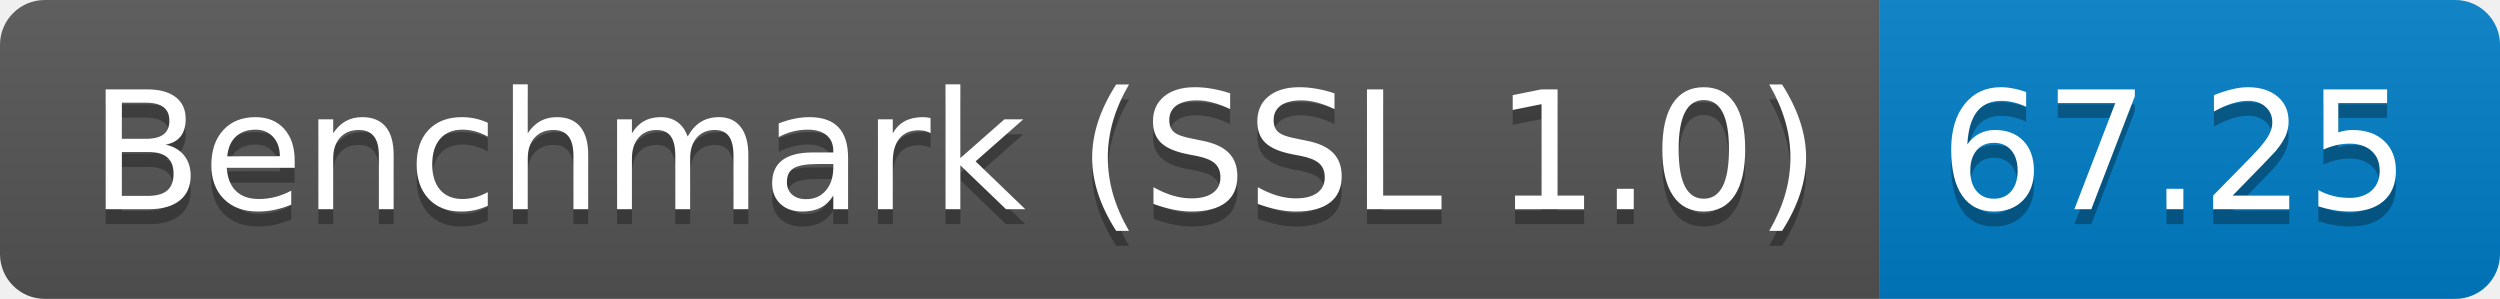
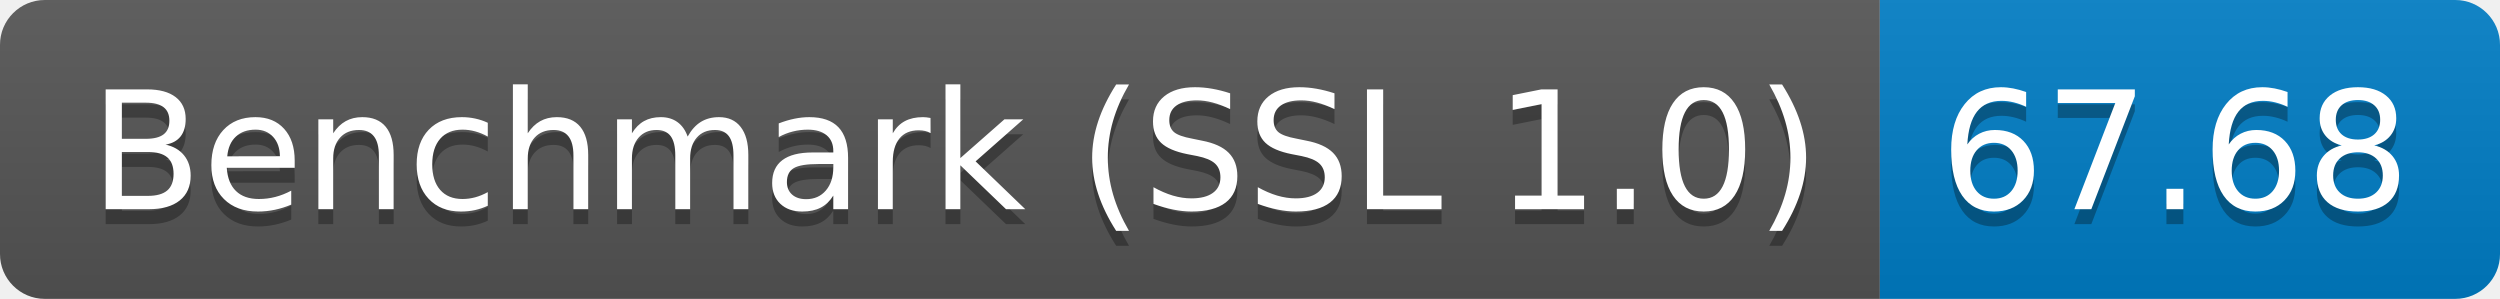
<svg xmlns="http://www.w3.org/2000/svg" height="20" width="167.3">
  <linearGradient id="smooth" x2="0" y2="100%">
    <stop offset="0" stop-color="#bbb" stop-opacity=".1" />
    <stop offset="1" stop-opacity=".1" />
  </linearGradient>
  <clipPath id="round">
    <rect fill="#fff" height="20" rx="3" width="167.3" />
  </clipPath>
  <g clip-path="url(#round)">
    <rect fill="#555" height="20" width="125.8" />
    <rect fill="#007ec6" height="20" width="41.5" x="125.8" />
    <rect fill="url(#smooth)" height="20" width="167.3" />
  </g>
  <g fill="#fff" font-family="DejaVu Sans,Verdana,Geneva,sans-serif" font-size="110" text-anchor="middle">
    <text fill="#010101" fill-opacity=".3" lengthAdjust="spacing" textLength="1158.0" transform="scale(0.1)" x="639.0" y="150">Benchmark (SSL 1.0)</text>
    <text lengthAdjust="spacing" textLength="1158.0" transform="scale(0.1)" x="639.0" y="140">Benchmark (SSL 1.0)</text>
-     <text fill="#010101" fill-opacity=".3" lengthAdjust="spacing" textLength="315.0" transform="scale(0.1)" x="1455.5" y="150">67.25</text>
-     <text lengthAdjust="spacing" textLength="315.0" transform="scale(0.1)" x="1455.5" y="140">67.25</text>
+     <text fill="#010101" fill-opacity=".3" lengthAdjust="spacing" textLength="315.0" transform="scale(0.1)" x="1455.5" y="150">67.68</text>
+     <text lengthAdjust="spacing" textLength="315.0" transform="scale(0.1)" x="1455.5" y="140">67.68</text>
  </g>
</svg>
